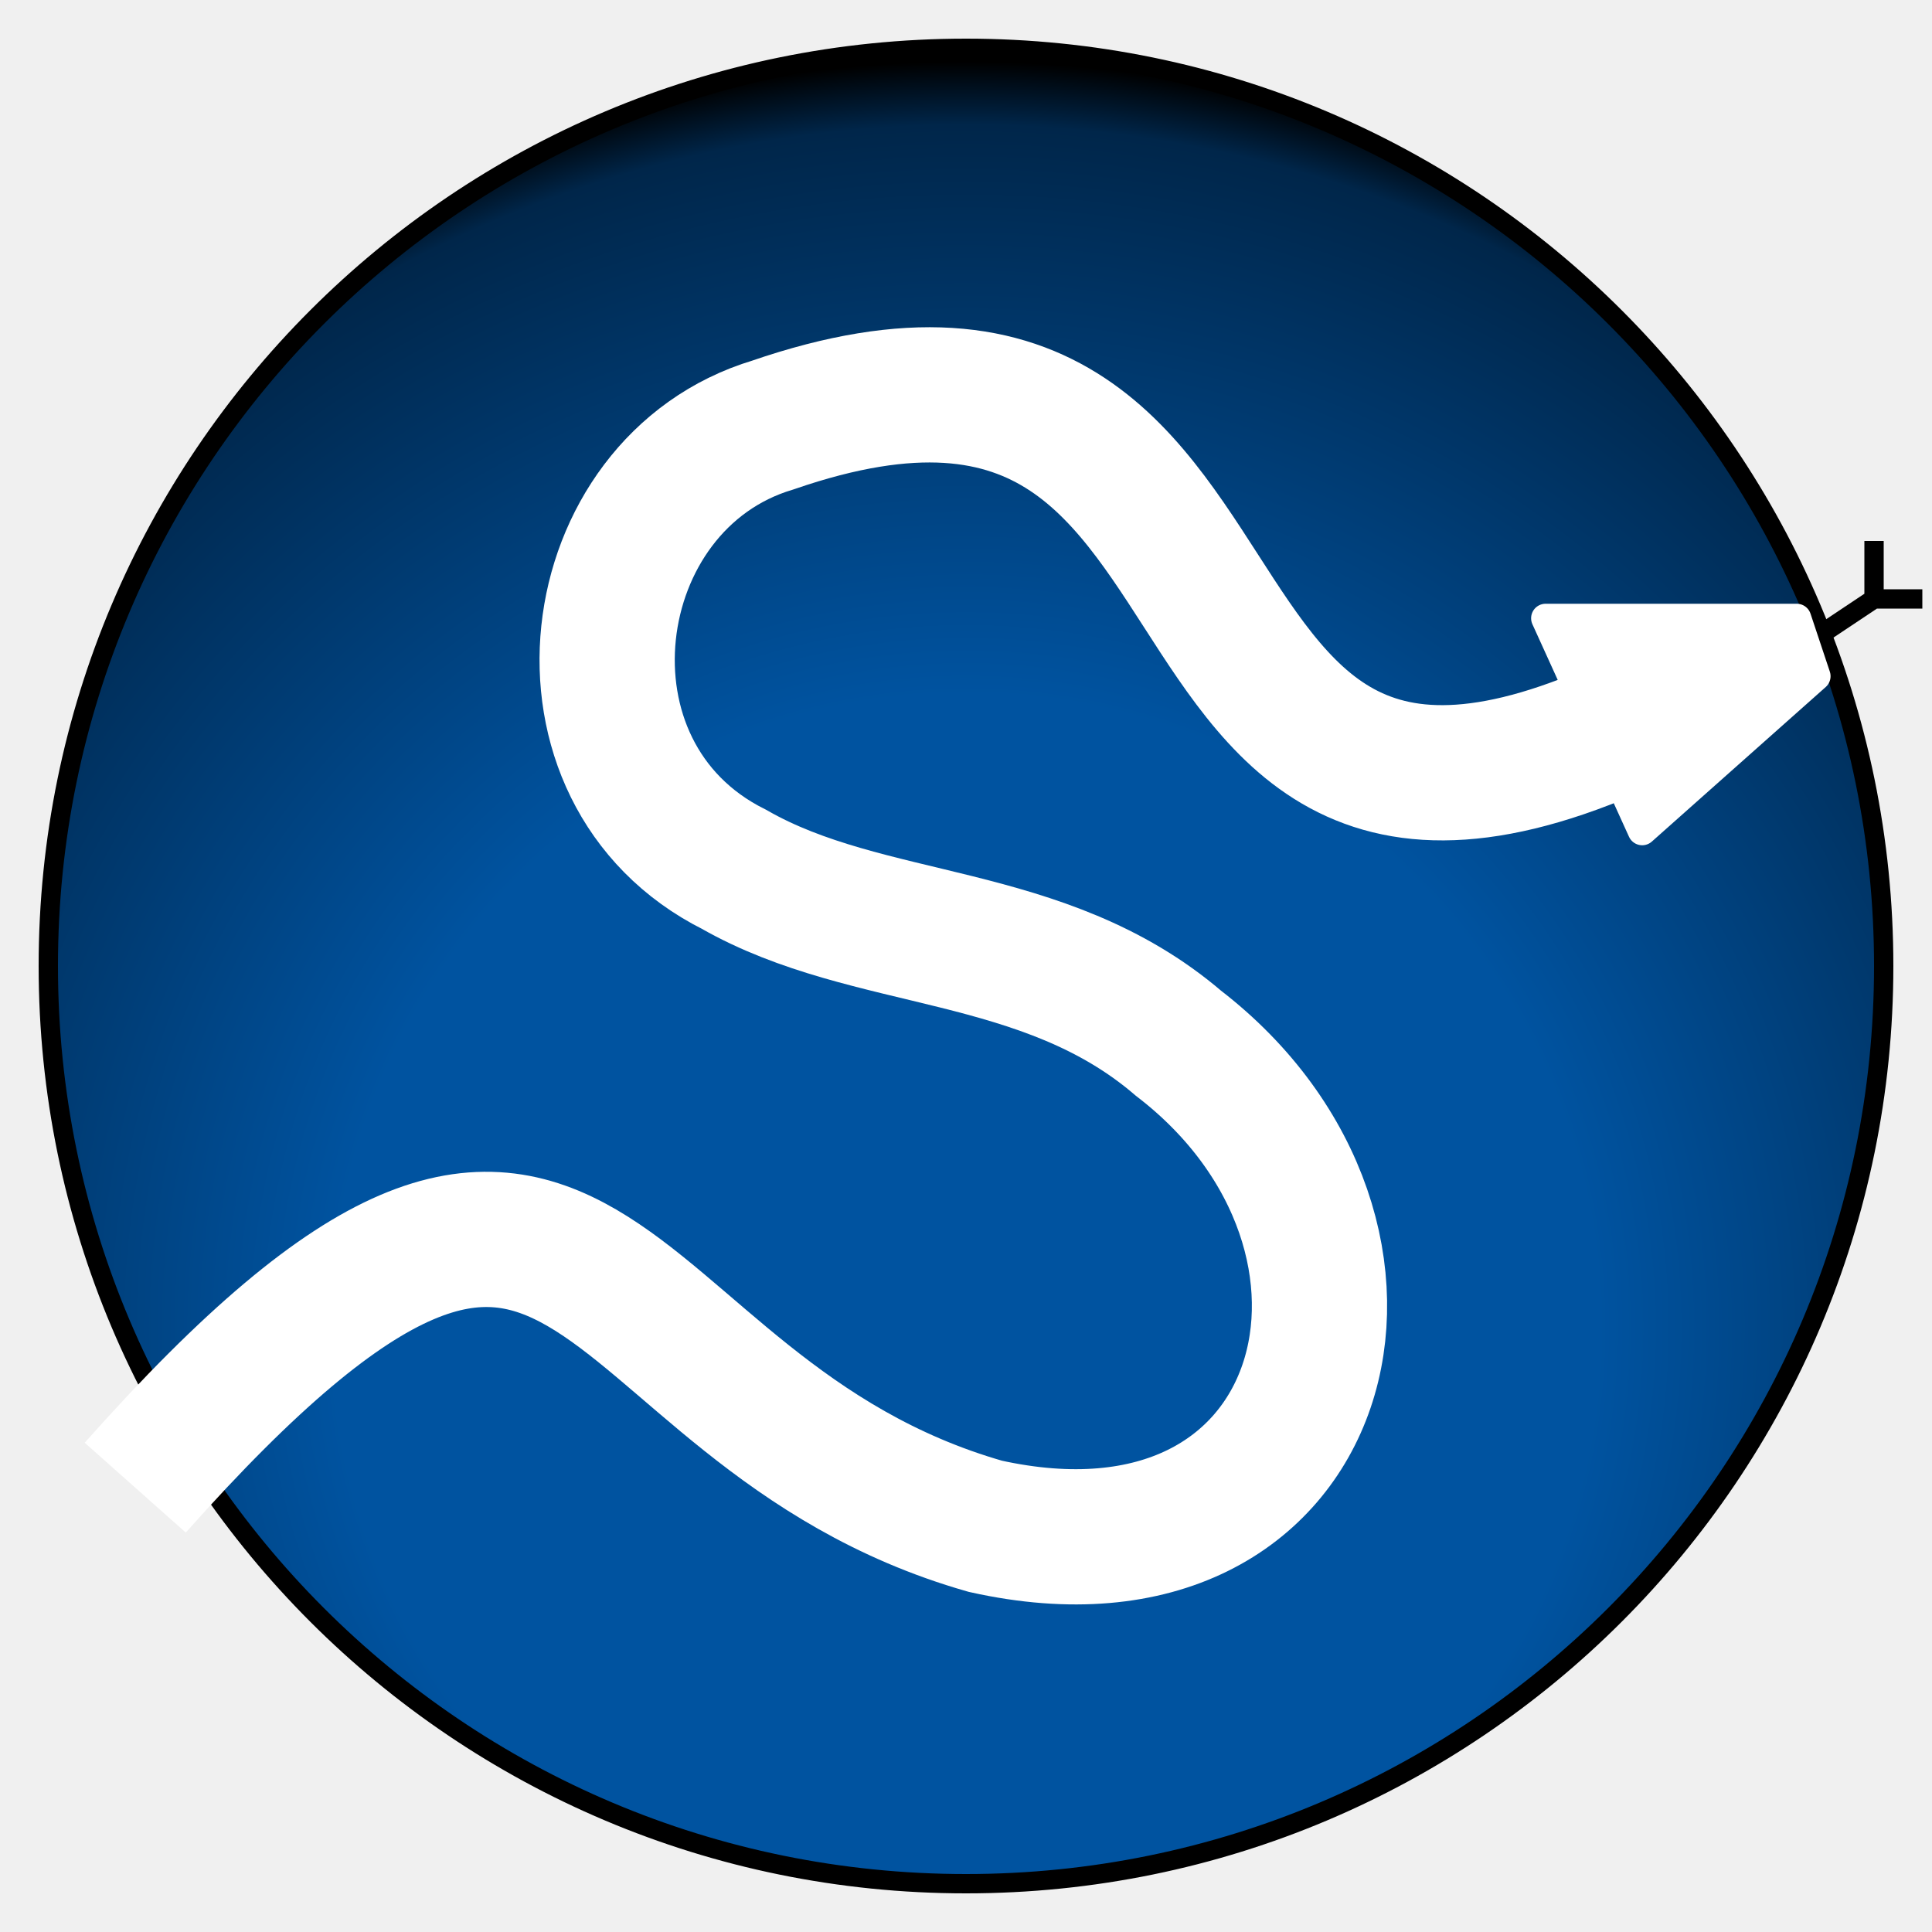
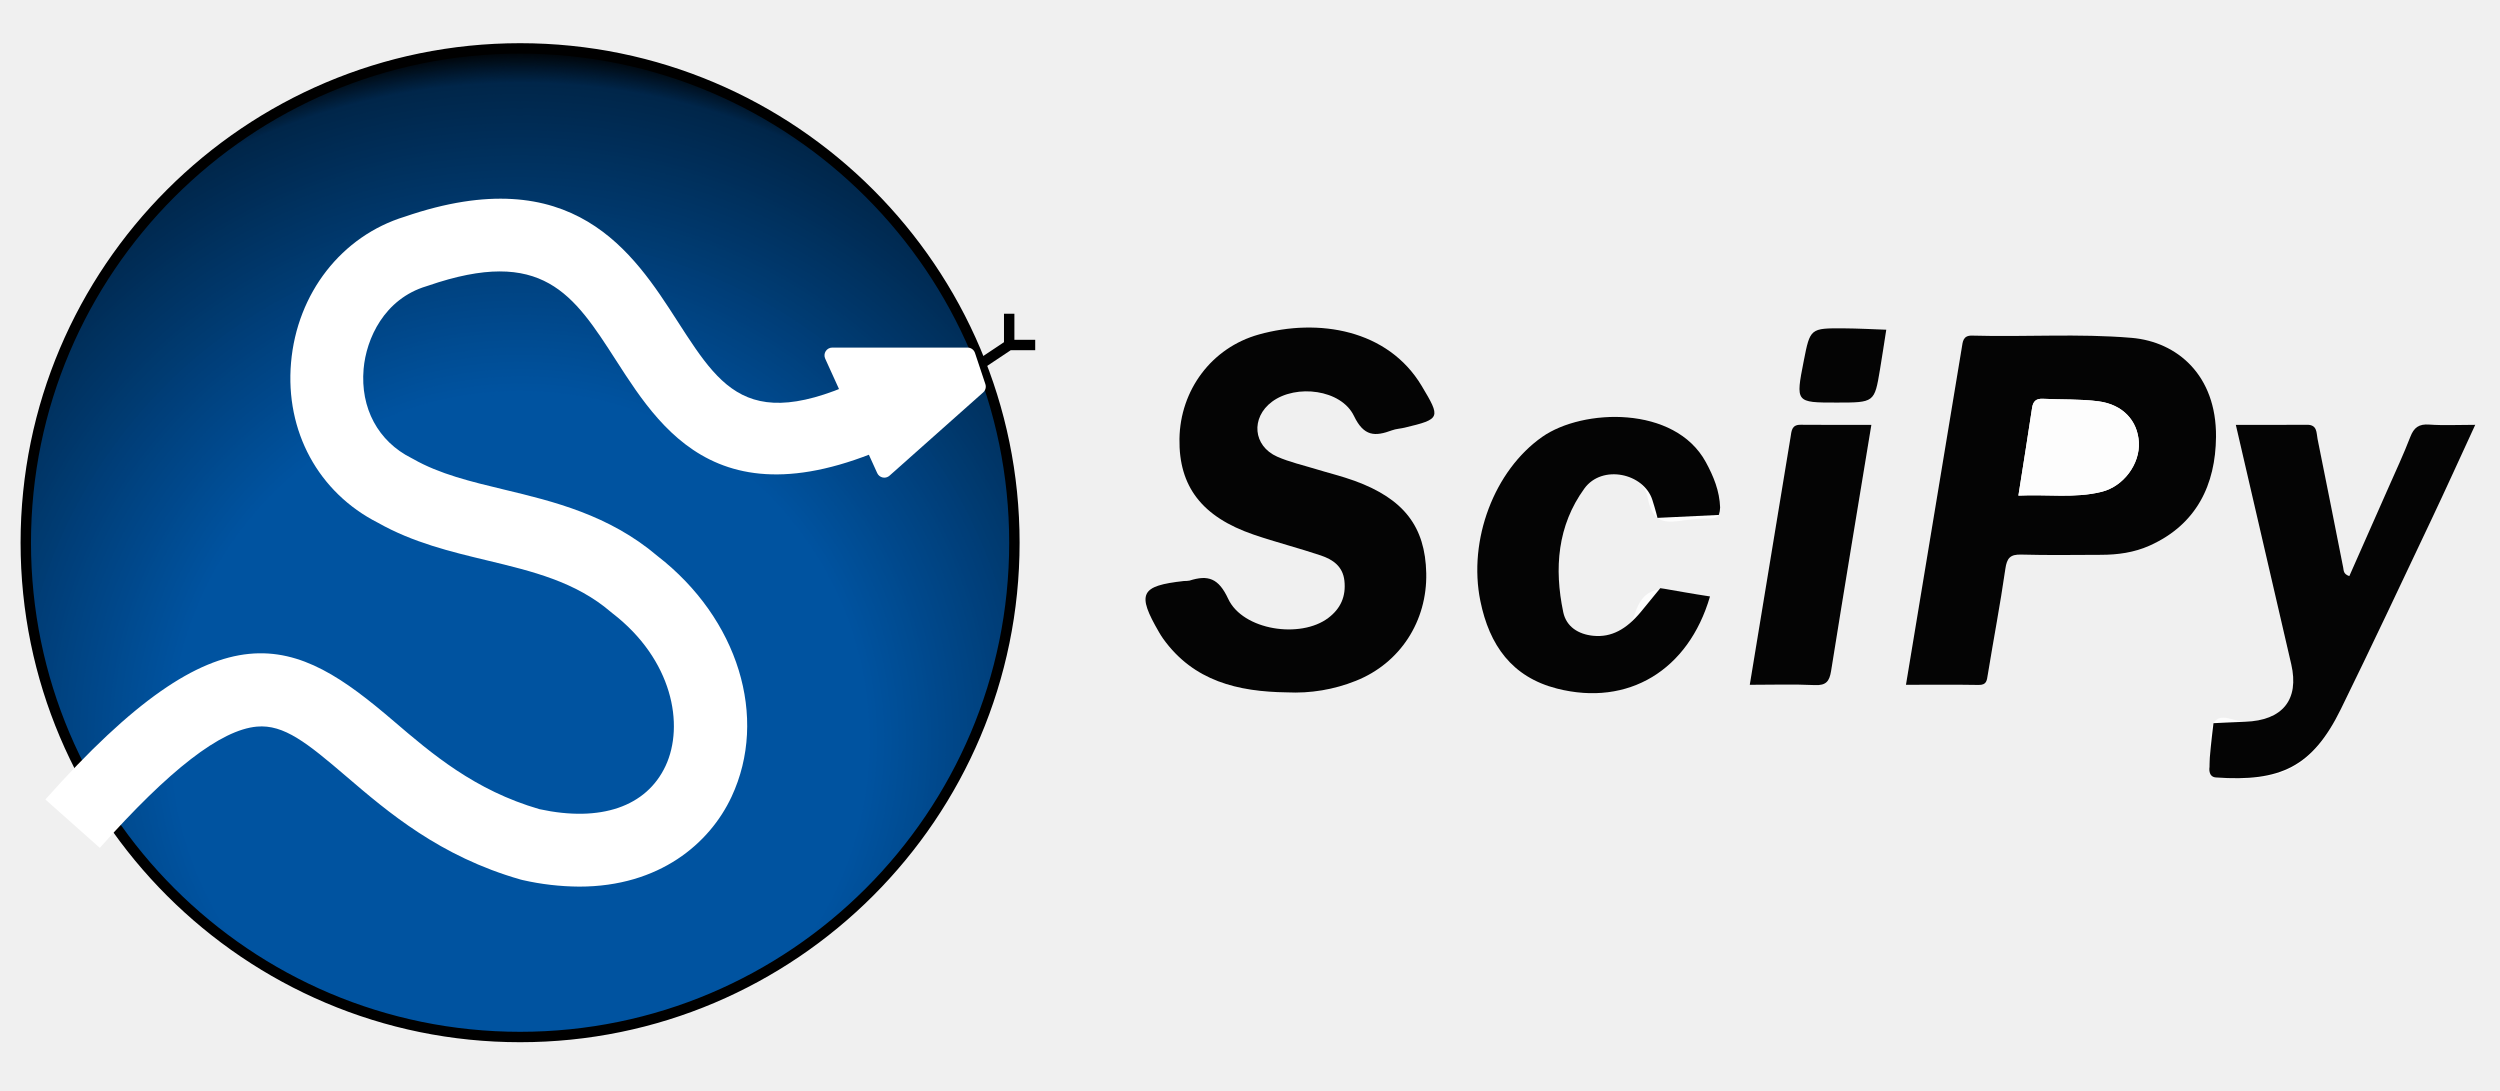
- <svg xmlns="http://www.w3.org/2000/svg" version="1.1" viewBox="0 0 100 100">
+ <svg xmlns="http://www.w3.org/2000/svg" id="Layer_1" data-name="Layer 1" viewBox="0 0 1413.74 616.42">
  <defs>
-     <radialGradient id="g" cx="50%" cy="70%" r="70%">
-       <stop offset="0" stop-color="#0053A0" />
-       <stop offset=".5" stop-color="#0053A0" />
-       <stop offset=".95" stop-color="#00264a" />
-       <stop offset="1" stop-color="black" />
-     </radialGradient>
+     <style>.cls-1{fill:none;}.cls-2{fill:#fdfdfd;}.cls-3{fill:#040404;}.cls-4{clip-path:url(#clip-path);}.cls-5{fill:#000101;}.cls-6{fill:#000102;}.cls-7{fill:#000203;}.cls-8{fill:#000204;}.cls-9{fill:#000305;}.cls-10{fill:#000306;}.cls-11{fill:#000407;}.cls-12{fill:#000408;}.cls-13{fill:#000509;}.cls-14{fill:#00050a;}.cls-15{fill:#00060b;}.cls-16{fill:#00060c;}.cls-17{fill:#00070d;}.cls-18{fill:#00070e;}.cls-19{fill:#00080f;}.cls-20{fill:#000810;}.cls-21{fill:#000911;}.cls-22{fill:#000912;}.cls-23{fill:#000a13;}.cls-24{fill:#000a14;}.cls-25{fill:#000b15;}.cls-26{fill:#000b16;}.cls-27{fill:#000c17;}.cls-28{fill:#000c18;}.cls-29{fill:#000d19;}.cls-30{fill:#000e1a;}.cls-31{fill:#000e1b;}.cls-32{fill:#000f1c;}.cls-33{fill:#000f1d;}.cls-34{fill:#00101e;}.cls-35{fill:#00101f;}.cls-36{fill:#001120;}.cls-37{fill:#001121;}.cls-38{fill:#001222;}.cls-39{fill:#001223;}.cls-40{fill:#001324;}.cls-41{fill:#001326;}.cls-42{fill:#001427;}.cls-43{fill:#001428;}.cls-44{fill:#001529;}.cls-45{fill:#00152a;}.cls-46{fill:#00162b;}.cls-47{fill:#00162c;}.cls-48{fill:#00172d;}.cls-49{fill:#00172e;}.cls-50{fill:#00182f;}.cls-51{fill:#001830;}.cls-52{fill:#001931;}.cls-53{fill:#001a32;}.cls-54{fill:#001a33;}.cls-55{fill:#001b34;}.cls-56{fill:#001b35;}.cls-57{fill:#001c36;}.cls-58{fill:#001c37;}.cls-59{fill:#001d38;}.cls-60{fill:#001d39;}.cls-61{fill:#001e3a;}.cls-62{fill:#001e3b;}.cls-63{fill:#001f3c;}.cls-64{fill:#001f3d;}.cls-65{fill:#00203e;}.cls-66{fill:#00203f;}.cls-67{fill:#002140;}.cls-68{fill:#002141;}.cls-69{fill:#002242;}.cls-70{fill:#002243;}.cls-71{fill:#002344;}.cls-72{fill:#002345;}.cls-73{fill:#002446;}.cls-74{fill:#002447;}.cls-75{fill:#002548;}.cls-76{fill:#002549;}.cls-77{fill:#00264a;}.cls-78{fill:#00274b;}.cls-79{fill:#00274c;}.cls-80{fill:#00284d;}.cls-81{fill:#00284e;}.cls-82{fill:#00294f;}.cls-83{fill:#002950;}.cls-84{fill:#002a51;}.cls-85{fill:#002a52;}.cls-86{fill:#002b53;}.cls-87{fill:#002b54;}.cls-88{fill:#002c55;}.cls-89{fill:#002c56;}.cls-90{fill:#002d57;}.cls-91{fill:#002d58;}.cls-92{fill:#002e59;}.cls-93{fill:#002e5a;}.cls-94{fill:#002f5b;}.cls-95{fill:#00305c;}.cls-96{fill:#00305d;}.cls-97{fill:#00315e;}.cls-98{fill:#00315f;}.cls-99{fill:#003260;}.cls-100{fill:#003261;}.cls-101{fill:#003362;}.cls-102{fill:#003363;}.cls-103{fill:#003464;}.cls-104{fill:#003465;}.cls-105{fill:#003566;}.cls-106{fill:#003567;}.cls-107{fill:#003668;}.cls-108{fill:#003669;}.cls-109{fill:#00376a;}.cls-110{fill:#00376b;}.cls-111{fill:#00386c;}.cls-112{fill:#00396d;}.cls-113{fill:#00396e;}.cls-114{fill:#003a6f;}.cls-115{fill:#003a70;}.cls-116{fill:#003b71;}.cls-117{fill:#003b72;}.cls-118{fill:#003c73;}.cls-119{fill:#003c74;}.cls-120{fill:#003d76;}.cls-121{fill:#003d77;}.cls-122{fill:#003e78;}.cls-123{fill:#003e79;}.cls-124{fill:#003f7a;}.cls-125{fill:#003f7b;}.cls-126{fill:#00407c;}.cls-127{fill:#00407d;}.cls-128{fill:#00417e;}.cls-129{fill:#00427f;}.cls-130{fill:#004280;}.cls-131{fill:#004381;}.cls-132{fill:#004382;}.cls-133{fill:#004483;}.cls-134{fill:#004484;}.cls-135{fill:#004585;}.cls-136{fill:#004586;}.cls-137{fill:#004687;}.cls-138{fill:#004688;}.cls-139{fill:#004789;}.cls-140{fill:#00478a;}.cls-141{fill:#00488b;}.cls-142{fill:#00488c;}.cls-143{fill:#00498d;}.cls-144{fill:#00498e;}.cls-145{fill:#004a8f;}.cls-146{fill:#004b90;}.cls-147{fill:#004b91;}.cls-148{fill:#004c92;}.cls-149{fill:#004c93;}.cls-150{fill:#004d94;}.cls-151{fill:#004d95;}.cls-152{fill:#004e96;}.cls-153{fill:#004e97;}.cls-154{fill:#004f98;}.cls-155{fill:#004f99;}.cls-156{fill:#00509a;}.cls-157{fill:#00509b;}.cls-158{fill:#00519c;}.cls-159{fill:#00519d;}.cls-160{fill:#00529e;}.cls-161{fill:#00529f;}.cls-162{fill:#0053a0;}.cls-163{fill:#fff;}</style>
+     <clipPath id="clip-path">
+       <circle class="cls-1" cx="294.108" cy="306.896" r="279.529" />
+     </clipPath>
  </defs>
-   <path d="M94,33l3-2 M97,28v3h2.5" fill="none" stroke="#000" />
-   <circle cx="50" cy="50" fill="url(#g)" r="47.5" stroke="#000" />
-   <path d="M7,77c24-27,23-4,44,2c18,4,23-15,10-25c-7-6-16-5-23-9c-10-5-8-20,2-23c29-10,16,32,49,13" fill="none" stroke="#fff" stroke-width="7" />
-   <path d="M80,32l5,11l9-8l-1-3z" fill="#fff" stroke="#fff" stroke-linejoin="round" stroke-width="1.5" />
+   <path class="cls-2" d="M727.67,391.537a92.567,92.567,0,0,0,39.08-6.537c25.006-9.959,40.38-33.716,39.791-60.918-.568-26.258-12.659-42.01-40.46-52.158-7.182-2.622-14.663-4.42-21.984-6.668-7.313-2.246-14.882-3.942-21.837-7.014-13.708-6.055-15.018-22.057-2.953-31.061,13.567-10.124,39.132-6.981,46.345,8.03,5.626,11.708,11.912,11.694,21.518,8.127,2.262-.84,4.793-.93,7.168-1.499,20.428-4.89,20.475-5.481,9.593-23.658-19.052-31.824-58.245-38.408-91.966-29.056-26.892,7.458-44.566,31.551-44.991,59.028-.417,26.934,12.72,44.156,41.935,54.17,12.51,4.288,25.372,7.547,37.912,11.755,6.792,2.28,12.549,6.094,13.436,14.365.946,8.813-2.109,15.695-9.119,20.998-15.717,11.891-48.332,6.97-56.602-10.812-5.433-11.683-11.34-13.656-21.879-10.303a16.667,16.667,0,0,1-3.133.226c-24.731,2.741-26.823,7.072-14.037,29.076.699,1.202,1.434,2.391,2.243,3.52C674.995,385.265,700.159,391.15,727.67,391.537ZM1077.808,387.25c13.928,0,27.517-.148,41.099.083,4.549.077,4.636-2.481,5.18-5.822,3.246-19.941,7.062-39.796,9.932-59.789.885-6.165,2.733-8.281,9.026-8.102,15.021.428,30.063.154,45.097.131,9.5-.014,18.748-1.29,27.53-5.236,26.546-11.928,37.23-34.48,37.476-61.452.318-34.847-21.928-53.838-47.795-56.019-30.029-2.531-60.085-.401-90.113-1.266-5.221-.15-5.294,3.447-5.855,6.825C1098.893,259.841,1088.43,323.083,1077.808,387.25ZM1399.74,240.236c-9.949,0-18.016.442-26.008-.147-5.868-.432-8.685,1.677-10.743,7.023-3.757,9.758-8.205,19.252-12.424,28.83q-11.006,24.985-22.039,49.839c-3.419-1.18-3.12-3.135-3.442-4.757-4.823-24.27-9.589-48.551-14.513-72.8-.693-3.415-.053-8.069-5.94-8.018-13.216.116-26.433.036-40.286.036,10.605,45.803,20.989,90.585,31.338,135.374,4.665,20.187-5.039,31.77-25.965,32.525-6.156.222-14.106-5.811-18.01.824-3.023,5.138-1.582,12.913-2.079,19.519-.131,1.741.045,3.511-.16,5.24-.512,4.307.852,5.845,5.618,6.18,36.331,2.557,52.571-6.118,68.642-38.868,17.503-35.669,34.382-71.646,51.395-107.553C1383.289,276.254,1391.136,258.875,1399.74,240.236Zm-432.734,97.051c-5.267-.846-10.127-1.407-14.885-2.435-12.367-2.671-22.711-3.891-27.717,12.578-2.811,9.248-13.052,13.168-23.496,12.096-8.389-.861-15.172-5.122-16.9-13.376-5.179-24.729-3.281-48.927,11.965-69.909,10.018-13.788,32.774-10.594,35.839,5.452,2.923,15.301,11.068,13.9,21.521,12.431a91.094,91.094,0,0,1,13.561-.938c4.543.047,5.991-1.681,5.832-6.214-.328-9.375-3.682-17.572-8.089-25.661-17.506-32.139-69.483-30.396-92.509-14.273-27.075,18.958-42.039,58.224-34.995,92.816,5.076,24.931,17.786,43.047,43.427,49.559C920.668,399.601,954.79,379.199,967.006,337.287Zm91.246-97.043c-13.568,0-26.786.092-40.002-.046-5.152-.054-5.133,3.562-5.7,7.01-7.627,46.374-15.27,92.745-23.062,140.049,12.463,0,24.66-.396,36.814.161,6.424.294,8.254-2.211,9.19-8.066C1042.857,333.28,1050.52,287.256,1058.252,240.244Zm-19.681-12.584c21.415,0,21.438.004,24.551-18.679,1.25-7.501,2.376-15.022,3.558-22.534-7.991-.27-15.981-.725-23.974-.773-19.069-.114-19.07-.037-22.712,18.508C1015.384,227.659,1015.384,227.659,1038.571,227.659Z" />
+   <path class="cls-3" d="M727.67,391.537c-27.511-.387-52.675-6.272-69.94-30.388-.809-1.13-1.544-2.318-2.243-3.52-12.786-22.003-10.694-26.335,14.037-29.076a16.667,16.667,0,0,0,3.133-.226c10.539-3.353,16.446-1.379,21.879,10.303,8.269,17.782,40.885,22.703,56.602,10.812,7.01-5.303,10.065-12.186,9.119-20.998-.887-8.271-6.644-12.086-13.436-14.365-12.54-4.209-25.401-7.467-37.912-11.755-29.215-10.014-42.352-27.236-41.935-54.17.425-27.477,18.099-51.57,44.991-59.028,33.721-9.352,72.914-2.768,91.966,29.056,10.882,18.177,10.836,18.768-9.593,23.658-2.375.569-4.906.659-7.168,1.499-9.606,3.567-15.892,3.581-21.518-8.127-7.213-15.01-32.778-18.154-46.345-8.03-12.065,9.004-10.755,25.006,2.953,31.061,6.955,3.072,14.523,4.769,21.837,7.014,7.321,2.248,14.802,4.046,21.984,6.668,27.801,10.148,39.892,25.9,40.46,52.158.589,27.202-14.785,50.96-39.791,60.918A92.567,92.567,0,0,1,727.67,391.537Z" />
+   <path class="cls-3" d="M1077.808,387.25c10.622-64.167,21.085-127.409,31.576-190.646.56-3.378.633-6.975,5.855-6.825,30.028.865,60.085-1.265,90.113,1.266,25.868,2.18,48.113,21.172,47.795,56.019-.246,26.972-10.93,49.524-37.476,61.452-8.782,3.946-18.03,5.221-27.53,5.236-15.034.023-30.075.297-45.097-.131-6.293-.179-8.141,1.937-9.026,8.102-2.87,19.992-6.686,39.847-9.932,59.789-.544,3.341-.631,5.899-5.18,5.822C1105.325,387.102,1091.736,387.25,1077.808,387.25Zm63.592-106.993c16.551-.785,31.996,1.631,47.128-2.157,12.431-3.112,21.667-15.801,20.992-27.996-.673-12.138-9-21.335-22.798-23.156-10.333-1.364-20.899-.905-31.353-1.43-3.89-.195-5.663,1.302-6.241,5.186C1146.716,246.898,1144.1,263.063,1141.399,280.257Z" />
+   <path class="cls-3" d="M1399.74,240.236c-8.604,18.639-16.451,36.019-24.615,53.248-17.014,35.908-33.893,71.884-51.395,107.553-16.071,32.75-34.248,41.178-70.579,38.621-4.766-.335-3.68-5.934-3.68-5.934s.029-3.499.16-5.24c.498-6.606,2.079-19.519,2.079-19.519s11.853-.602,18.01-.824c20.927-.755,30.63-12.338,25.965-32.525-10.349-44.79-20.733-89.571-31.338-135.374,13.854,0,27.071.08,40.286-.036,5.887-.052,5.247,4.603,5.94,8.018,4.924,24.249,9.69,48.53,14.513,72.8.323,1.623.023,3.577,3.442,4.757q10.979-24.818,22.039-49.839c4.219-9.578,8.667-19.072,12.424-28.83,2.058-5.346,4.875-7.455,10.743-7.023C1381.724,240.677,1389.791,240.236,1399.74,240.236Z" />
+   <path class="cls-3" d="M967.006,337.287c-12.216,41.912-46.338,62.314-86.448,52.127-25.64-6.512-38.35-24.628-43.427-49.559-7.043-34.591,7.921-73.857,34.995-92.816,23.027-16.124,75.003-17.867,92.509,14.273,4.406,8.089,7.761,16.286,8.089,25.661a14.293,14.293,0,0,1-.719,4.218L937.299,292.856s-1.066-4.44-2.88-10.12c-4.842-15.158-28.429-20.282-38.447-6.494-15.245,20.982-17.143,45.179-11.965,69.908,1.728,8.253,8.511,12.515,16.9,13.376,10.444,1.071,18.879-3.79,26.932-13.422,3.925-4.773,11.04-13.493,11.04-13.493s2.53.291,13.241,2.24C956.91,335.723,961.739,336.44,967.006,337.287Z" />
+   <path class="cls-3" d="M1058.252,240.244c-7.732,47.013-15.395,93.037-22.76,139.108-.936,5.855-2.767,8.36-9.19,8.066-12.154-.556-24.351-.161-36.814-.161,7.792-47.304,15.435-93.676,23.062-140.049.567-3.448.548-7.064,5.7-7.01C1031.466,240.335,1044.684,240.244,1058.252,240.244Z" />
+   <path class="cls-3" d="M1038.571,227.659c-23.187,0-23.187,0-18.576-23.478,3.642-18.545,3.642-18.623,22.712-18.508,7.992.048,15.982.503,23.974.773-1.182,7.512-2.308,15.033-3.558,22.534C1060.008,227.663,1059.986,227.659,1038.571,227.659Z" />
+   <path class="cls-2" d="M1141.399,280.257c2.701-17.194,5.316-33.358,7.728-49.553.578-3.884,2.351-5.381,6.241-5.186,10.454.525,21.02.066,31.353,1.43,13.798,1.821,22.126,11.018,22.798,23.156.676,12.195-8.561,24.883-20.992,27.996C1173.396,281.888,1157.95,279.472,1141.399,280.257Z" />
+   <polygon points="554.672 209.302 551.408 204.406 567.752 193.51 567.752 177.43 573.637 177.43 573.637 192.142 585.407 192.142 585.407 198.027 571.585 198.027 554.672 209.302" />
+   <g class="cls-4">
+     <rect x="14.58" y="27.367" width="559.057" height="559.057" />
+     <path d="M579.522,418.708v-218.802h39.092a391.529,391.529,0,0,0-649.011,0H8.695v392.404H579.522Z" />
+     <path class="cls-5" d="M579.522,418.708V200.053H618.394a391.265,391.265,0,0,0-648.572,0H8.695V592.31H579.522Z" />
+     <path class="cls-6" d="M579.522,418.708V200.201h38.653a391,391,0,0,0-648.134,0H8.695V592.31H579.522Z" />
+     <path class="cls-7" d="M579.522,418.708V200.349H617.956a390.735,390.735,0,0,0-647.695,0H8.695V592.31H579.522Z" />
+     <path class="cls-8" d="M579.522,418.708V200.497h38.215a390.471,390.471,0,0,0-647.257,0H8.695V592.31H579.522Z" />
+     <path class="cls-9" d="M579.522,418.708V200.645h37.996a390.206,390.206,0,0,0-646.818,0H8.695V592.31H579.522Z" />
+     <path class="cls-10" d="M579.522,418.708V200.793H617.298a389.942,389.942,0,0,0-646.38,0H8.695v391.517H579.522Z" />
+     <path class="cls-11" d="M579.522,418.708V200.94h37.557a389.677,389.677,0,0,0-645.941,0H8.695V592.31H579.522Z" />
+     <path class="cls-12" d="M579.522,418.708V201.088h37.338a389.413,389.413,0,0,0-645.503,0H8.695V592.31H579.522Z" />
+     <path class="cls-13" d="M579.522,418.708V201.236h37.119a389.148,389.148,0,0,0-645.064,0H8.695V592.31H579.522Z" />
+     <path class="cls-14" d="M579.522,418.708V201.384h36.899a388.884,388.884,0,0,0-644.626,0H8.695v390.926H579.522Z" />
+     <path class="cls-15" d="M579.522,418.708V201.532h36.68a388.619,388.619,0,0,0-644.187,0h36.68V592.31H579.522Z" />
+     <path class="cls-16" d="M579.522,418.708V201.68h36.461a388.355,388.355,0,0,0-643.748,0H8.695V592.31H579.522Z" />
+     <path class="cls-17" d="M579.522,418.708V201.828h36.242a388.09,388.09,0,0,0-643.31,0H8.695V592.31H579.522Z" />
+     <path class="cls-18" d="M579.522,418.708V201.975h36.022a387.825,387.825,0,0,0-642.871,0H8.695V592.31H579.522Z" />
+     <path class="cls-19" d="M579.522,418.708V202.123h35.803a387.561,387.561,0,0,0-642.433,0h35.803v390.186H579.522Z" />
+     <path class="cls-20" d="M579.522,418.708V202.271h35.584a387.296,387.296,0,0,0-641.994,0H8.695V592.31H579.522Z" />
+     <path class="cls-21" d="M579.522,418.708V202.419h35.364a387.032,387.032,0,0,0-641.556,0H8.695V592.31H579.522Z" />
+     <path class="cls-22" d="M579.522,418.708V202.567h35.145a386.767,386.767,0,0,0-641.117,0H8.695V592.31H579.522Z" />
+     <path class="cls-23" d="M579.522,418.708v-215.993h34.926a386.503,386.503,0,0,0-640.679,0h34.926V592.31H579.522Z" />
+     <path class="cls-24" d="M579.522,418.708V202.862h34.707a386.238,386.238,0,0,0-640.24,0H8.695V592.31H579.522Z" />
+     <path class="cls-25" d="M579.522,418.708V203.01h34.487a385.974,385.974,0,0,0-639.802,0H8.695V592.31H579.522Z" />
+     <path class="cls-26" d="M579.522,418.708V203.158H613.79a385.709,385.709,0,0,0-639.363,0H8.695V592.31H579.522Z" />
+     <path class="cls-27" d="M579.522,418.708V203.306h34.049a385.445,385.445,0,0,0-638.925,0H8.695V592.31H579.522Z" />
+     <path class="cls-28" d="M579.522,418.708V203.454h33.83a385.18,385.18,0,0,0-638.486,0H8.695V592.31H579.522Z" />
+     <path class="cls-29" d="M579.522,418.708v-215.106h33.61a384.915,384.915,0,0,0-638.048,0H8.695v388.708H579.522Z" />
+     <path class="cls-30" d="M579.522,418.708V203.749H612.913a384.651,384.651,0,0,0-637.609,0H8.695V592.31H579.522Z" />
+     <path class="cls-31" d="M579.522,418.708V203.897h33.172a384.386,384.386,0,0,0-637.171,0H8.695V592.31H579.522Z" />
+     <path class="cls-32" d="M579.522,418.708V204.045h32.953a384.122,384.122,0,0,0-636.732,0H8.695V592.31H579.522Z" />
+     <path class="cls-33" d="M579.522,418.708V204.193h32.733a383.857,383.857,0,0,0-636.294,0H8.695V592.31H579.522Z" />
+     <path class="cls-34" d="M579.522,418.708V204.341H612.036a383.593,383.593,0,0,0-635.855,0H8.695V592.31H579.522Z" />
+     <path class="cls-35" d="M579.522,418.708v-214.219h32.295a383.328,383.328,0,0,0-635.417,0H8.695v387.821H579.522Z" />
+     <path class="cls-36" d="M579.522,418.708V204.636h32.076a383.064,383.064,0,0,0-634.978,0H8.695V592.31H579.522Z" />
+     <path class="cls-37" d="M579.522,418.708V204.784h31.856a382.799,382.799,0,0,0-634.54,0H8.695v387.525H579.522Z" />
+     <path class="cls-38" d="M579.522,418.708V204.932h31.637a382.535,382.535,0,0,0-634.101,0h31.637V592.31H579.522Z" />
+     <path class="cls-39" d="M579.522,418.708V205.08h31.418a382.27,382.27,0,0,0-633.663,0H8.695V592.31H579.522Z" />
+     <path class="cls-40" d="M579.522,418.708V205.228h31.199a382.005,382.005,0,0,0-633.224,0H8.695V592.31H579.522Z" />
+     <path class="cls-41" d="M579.522,418.708V205.376h30.979a381.741,381.741,0,0,0-632.785,0H8.695V592.31H579.522Z" />
+     <path class="cls-42" d="M579.522,418.708V205.524h30.76a381.476,381.476,0,0,0-632.347,0h30.76v386.786H579.522Z" />
+     <path class="cls-43" d="M579.522,418.708V205.671H610.063a381.212,381.212,0,0,0-631.908,0H8.695V592.31H579.522Z" />
+     <path class="cls-44" d="M579.522,418.708V205.819h30.321a380.947,380.947,0,0,0-631.47,0H8.695V592.31H579.522Z" />
+     <path class="cls-45" d="M579.522,418.708V205.967h30.102a380.683,380.683,0,0,0-631.031,0H8.695V592.31H579.522Z" />
+     <path class="cls-46" d="M579.522,418.708V206.115h29.883a380.418,380.418,0,0,0-630.593,0h29.883V592.31H579.522Z" />
+     <path class="cls-47" d="M579.522,418.708V206.263h29.664a380.154,380.154,0,0,0-630.154,0H8.695V592.31H579.522Z" />
+     <path class="cls-48" d="M579.522,418.708V206.411H608.966a379.889,379.889,0,0,0-629.716,0H8.695V592.31H579.522Z" />
+     <path class="cls-49" d="M579.522,418.708V206.558H608.747a379.625,379.625,0,0,0-629.277,0H8.695V592.31H579.522Z" />
+     <path class="cls-50" d="M579.522,418.708V206.706h29.006a379.36,379.36,0,0,0-628.839,0H8.695V592.31H579.522Z" />
+     <path class="cls-51" d="M579.522,418.708V206.854h28.787a379.095,379.095,0,0,0-628.4,0H8.695V592.31H579.522Z" />
+     <path class="cls-52" d="M579.522,418.708V207.002h28.567a378.831,378.831,0,0,0-627.962,0H8.695V592.31H579.522Z" />
+     <path class="cls-53" d="M579.522,418.708V207.15H607.87a378.566,378.566,0,0,0-627.523,0H8.695V592.31H579.522Z" />
+     <path class="cls-54" d="M579.522,418.708v-211.41h28.129a378.302,378.302,0,0,0-627.085,0H8.695v385.012H579.522Z" />
+     <path class="cls-55" d="M579.522,418.708V207.445h27.91a378.037,378.037,0,0,0-626.646,0H8.695V592.31H579.522Z" />
+     <path class="cls-56" d="M579.522,418.708V207.593h27.69a377.773,377.773,0,0,0-626.208,0H8.695V592.31H579.522Z" />
+     <path class="cls-57" d="M579.522,418.708V207.741H606.993a377.508,377.508,0,0,0-625.769,0H8.695V592.31H579.522Z" />
+     <path class="cls-58" d="M579.522,418.708V207.889H606.774a377.244,377.244,0,0,0-625.331,0H8.695V592.31H579.522Z" />
+     <path class="cls-59" d="M579.522,418.708V208.037h27.033a376.979,376.979,0,0,0-624.892,0H8.695V592.31H579.522Z" />
+     <path class="cls-60" d="M579.522,418.708v-210.523h26.813a376.714,376.714,0,0,0-624.454,0H8.695v384.125H579.522Z" />
+     <path class="cls-61" d="M579.522,418.708V208.332h26.594a376.45,376.45,0,0,0-624.015,0H8.695V592.31H579.522Z" />
+     <path class="cls-62" d="M579.522,418.708V208.48h26.375a376.185,376.185,0,0,0-623.577,0H8.695V592.31H579.522Z" />
+     <path class="cls-63" d="M579.522,418.708V208.628H605.677a375.921,375.921,0,0,0-623.138,0H8.695V592.31H579.522Z" />
+     <path class="cls-64" d="M579.522,418.708V208.776h25.936a375.656,375.656,0,0,0-622.699,0H8.695V592.31H579.522Z" />
+     <path class="cls-65" d="M579.522,418.708V208.924h25.717a375.392,375.392,0,0,0-622.261,0h25.717v383.386H579.522Z" />
+     <path class="cls-66" d="M579.522,418.708V209.072h25.498a375.127,375.127,0,0,0-621.822,0H8.695v383.238H579.522Z" />
+     <path class="cls-67" d="M579.522,418.708V209.22h25.278a374.863,374.863,0,0,0-621.384,0H8.695V592.31H579.522Z" />
+     <path class="cls-68" d="M579.522,418.708V209.367h25.059a374.598,374.598,0,0,0-620.945,0H8.695V592.31H579.522Z" />
+     <path class="cls-69" d="M579.522,418.708V209.515h24.84a374.334,374.334,0,0,0-620.507,0h24.84V592.31H579.522Z" />
+     <path class="cls-70" d="M579.522,418.708V209.663h24.621a374.069,374.069,0,0,0-620.068,0H8.695v382.647H579.522Z" />
+     <path class="cls-71" d="M579.522,418.708V209.811h24.401a373.804,373.804,0,0,0-619.63,0H8.695V592.31H579.522Z" />
+     <path class="cls-72" d="M579.522,418.708V209.959h24.182a373.54,373.54,0,0,0-619.191,0H8.695V592.31H579.522Z" />
+     <path class="cls-73" d="M579.522,418.708V210.107h23.963a373.275,373.275,0,0,0-618.753,0H8.695V592.31H579.522Z" />
+     <path class="cls-74" d="M579.522,418.708V210.254h23.744a373.011,373.011,0,0,0-618.314,0H8.695V592.31H579.522Z" />
+     <path class="cls-75" d="M579.522,418.708V210.402h23.524a372.746,372.746,0,0,0-617.876,0H8.695V592.31H579.522Z" />
+     <path class="cls-76" d="M579.522,418.708V210.55H602.827a372.482,372.482,0,0,0-617.437,0H8.695V592.31H579.522Z" />
+     <path class="cls-77" d="M579.522,418.708V210.698h23.086a372.217,372.217,0,0,0-616.999,0H8.695V592.31H579.522Z" />
+     <path class="cls-77" d="M579.522,418.708V210.846h22.867a371.953,371.953,0,0,0-616.56,0H8.695V592.31H579.522Z" />
+     <path class="cls-78" d="M579.522,418.708v-206.717H600.691a369.904,369.904,0,0,0-613.164,0H8.695v380.319H579.522Z" />
+     <path class="cls-79" d="M579.522,418.708V213.136H598.992a367.855,367.855,0,0,0-609.768,0H8.695v379.174H579.522Z" />
+     <path class="cls-80" d="M579.522,418.708V214.28h17.773a365.807,365.807,0,0,0-606.372,0H8.695V592.31H579.522Z" />
+     <path class="cls-81" d="M579.522,418.708V215.425h16.075a363.758,363.758,0,0,0-602.976,0H8.695V592.31H579.522Z" />
+     <path class="cls-82" d="M579.522,418.708V216.57h14.377a361.709,361.709,0,0,0-599.58,0H8.695V592.31H579.522Z" />
+     <path class="cls-83" d="M579.522,418.708V217.715h12.679a359.661,359.661,0,0,0-596.184,0H8.695V592.31H579.522Z" />
+     <path class="cls-84" d="M579.522,418.708V218.86h10.981a357.612,357.612,0,0,0-592.788,0H8.695V592.31H579.522Z" />
+     <path class="cls-85" d="M579.522,418.708V220.005h9.283a355.563,355.563,0,0,0-589.392,0H8.695V592.31H579.522Z" />
+     <path class="cls-86" d="M579.522,418.708V281.17h40.163a353.547,353.547,0,0,0-651.152,0H8.695V592.31H579.522Z" />
+     <path class="cls-87" d="M579.522,418.708V281.967h38.276a351.498,351.498,0,0,0-647.379,0H8.695V592.31H579.522Z" />
+     <path class="cls-88" d="M579.522,418.708V282.764H615.911a349.449,349.449,0,0,0-643.605,0H8.695V592.31H579.522Z" />
+     <path class="cls-89" d="M579.522,418.708V283.561h34.502a347.4,347.4,0,0,0-639.832,0H8.695V592.31H579.522Z" />
+     <path class="cls-90" d="M579.522,418.708V284.359h32.616a345.352,345.352,0,0,0-636.058,0H8.695V592.31H579.522Z" />
+     <path class="cls-91" d="M579.522,418.708v-133.552h30.729a343.303,343.303,0,0,0-632.285,0H8.695v267.104H-22.034A342.336,342.336,0,0,0,9.6,610.541V592.31H578.617V610.541a342.337,342.337,0,0,0,31.634-58.281H579.522Z" />
+     <path class="cls-92" d="M579.522,418.708v-132.755h28.842a341.254,341.254,0,0,0-628.511,0h28.842V551.463h-28.842a340.293,340.293,0,0,0,31.445,57.934V592.31h565.62v17.086a340.293,340.293,0,0,0,31.445-57.934h-28.842Z" />
+     <path class="cls-93" d="M579.522,418.708V286.75h26.955a339.205,339.205,0,0,0-624.737,0H8.695V550.665H-18.26a338.25,338.25,0,0,0,31.256,57.586V592.31H575.221v15.942a338.25,338.25,0,0,0,31.256-57.586H579.522Z" />
+     <path class="cls-94" d="M579.522,418.708V287.547h25.068a337.156,337.156,0,0,0-620.964,0H8.695V549.868H-16.373a336.206,336.206,0,0,0,31.068,57.238V592.31H573.523v14.797a336.207,336.207,0,0,0,31.068-57.238H579.522Z" />
+     <path class="cls-95" d="M579.522,418.708V288.344h23.182a335.107,335.107,0,0,0-617.19,0H8.695V549.071H-14.487a334.164,334.164,0,0,0,30.879,56.89V592.31H571.825v13.652a334.164,334.164,0,0,0,30.879-56.89H579.522Z" />
+     <path class="cls-96" d="M579.522,418.708V289.141H600.817a333.058,333.058,0,0,0-613.417,0H8.695V548.274H-12.6A332.122,332.122,0,0,0,18.09,604.817V592.31H570.127V604.817a332.12,332.12,0,0,0,30.69-56.542H579.522Z" />
+     <path class="cls-97" d="M579.522,418.708V289.938h19.408a331.009,331.009,0,0,0-609.643,0H8.695V547.477h-19.408A330.078,330.078,0,0,0,19.788,603.672v-11.362H568.429v11.362a330.077,330.077,0,0,0,30.501-56.194H579.522Z" />
+     <path class="cls-98" d="M579.522,418.708V290.735h17.521a328.96,328.96,0,0,0-605.869,0H8.695V546.68H-8.826a328.035,328.035,0,0,0,30.312,55.847V592.31H566.731v10.217a328.033,328.033,0,0,0,30.312-55.847H579.522Z" />
+     <path class="cls-99" d="M579.522,418.708V291.532h15.634a326.912,326.912,0,0,0-602.096,0H8.695V545.883H-6.94a325.992,325.992,0,0,0,30.124,55.499v-9.072h541.848v9.072a325.992,325.992,0,0,0,30.124-55.499H579.522Z" />
+     <path class="cls-100" d="M618.784,418.708c0-179.313-145.362-324.676-324.676-324.676S-30.567,239.394-30.567,418.708H8.695V545.086H-5.053a323.948,323.948,0,0,0,29.935,55.151v-7.927H563.335v7.927a323.949,323.949,0,0,0,29.935-55.151H579.522V418.708Z" />
+     <path class="cls-101" d="M616.736,418.708c0-178.183-144.446-322.628-322.628-322.628S-28.52,240.525-28.52,418.708H8.695V544.289H-3.166a321.905,321.905,0,0,0,29.746,54.803v-6.782H561.637V599.092a321.906,321.906,0,0,0,29.746-54.803H579.522V418.708Z" />
+     <path class="cls-102" d="M614.689,418.708c0-177.052-143.529-320.58-320.58-320.58S-26.472,241.656-26.472,418.708H8.695V543.492H-1.279a319.862,319.862,0,0,0,29.557,54.455v-5.638H559.939v5.638A319.862,319.862,0,0,0,589.496,543.492h-9.974V418.708Z" />
+     <path class="cls-103" d="M612.641,418.708c0-175.921-142.612-318.533-318.533-318.533S-24.424,242.787-24.424,418.708H8.695V542.695H.608a317.818,317.818,0,0,0,29.369,54.107v-4.493H558.241v4.493a317.82,317.82,0,0,0,29.369-54.107h-8.087V418.708Z" />
+     <path class="cls-104" d="M610.593,418.708c0-174.79-141.695-316.485-316.485-316.485S-22.377,243.918-22.377,418.708H8.695V541.898H2.494a315.776,315.776,0,0,0,29.18,53.76v-3.348H556.543v3.348a315.776,315.776,0,0,0,29.18-53.76h-6.201V418.708Z" />
+     <path class="cls-105" d="M608.546,418.708c0-173.659-140.778-314.437-314.437-314.437S-20.329,245.049-20.329,418.708H8.695V541.101H4.381a313.732,313.732,0,0,0,28.991,53.412v-2.203H554.845v2.203a313.733,313.733,0,0,0,28.991-53.412h-4.314V418.708Z" />
+     <path class="cls-106" d="M606.498,418.708c0-172.528-139.862-312.39-312.39-312.39S-18.281,246.18-18.281,418.708H8.695v121.596H6.268A311.689,311.689,0,0,0,35.07,593.368v-1.058H553.147v1.058a311.689,311.689,0,0,0,28.802-53.064h-2.427V418.708Z" />
+     <path class="cls-107" d="M604.45,418.708c0-171.397-138.945-310.342-310.342-310.342S-16.233,247.311-16.233,418.708H8.695v120.799H8.155a309.647,309.647,0,0,0,28.613,52.716q8.366,12.383,17.865,23.891v-23.804H533.583v23.804q9.487-11.495,17.865-23.891a309.646,309.646,0,0,0,28.613-52.716h-.54v-120.799Z" />
+     <path class="cls-108" d="M602.402,418.708c0-170.266-138.028-308.294-308.294-308.294s-308.294,138.028-308.294,308.294A306.854,306.854,0,0,0,38.466,591.078q8.31,12.301,17.748,23.734V592.31H532.003v22.502q9.424-11.42,17.748-23.734a306.854,306.854,0,0,0,52.652-172.37Z" />
+     <path class="cls-109" d="M600.355,418.708c0-169.135-137.111-306.246-306.246-306.246S-12.138,249.572-12.138,418.708A304.816,304.816,0,0,0,40.164,589.933q8.255,12.219,17.63,23.576V592.31H530.423v21.199q9.362-11.344,17.63-23.576a304.816,304.816,0,0,0,52.302-171.225Z" />
+     <path class="cls-110" d="M598.307,418.708c0-168.004-136.194-304.199-304.199-304.199S-10.09,250.703-10.09,418.708A302.778,302.778,0,0,0,41.862,588.788q8.2,12.138,17.512,23.418v-19.897h469.469v19.897q9.299-11.268,17.512-23.418a302.778,302.778,0,0,0,51.952-170.08Z" />
+     <path class="cls-111" d="M596.259,418.708c0-166.873-135.278-302.151-302.151-302.151s-302.151,135.278-302.151,302.151a301.205,301.205,0,0,0,88.498,213.653v-40.051h427.306v40.051A301.205,301.205,0,0,0,596.259,418.708Z" />
+     <path class="cls-112" d="M594.212,418.708c0-165.742-134.361-300.103-300.103-300.103S-5.995,252.965-5.995,418.708a299.164,299.164,0,0,0,87.898,212.205v-38.603h424.41v38.603A299.164,299.164,0,0,0,594.212,418.708Z" />
+     <path class="cls-113" d="M592.164,418.708c0-164.612-133.444-298.056-298.056-298.056S-3.947,254.096-3.947,418.708a297.123,297.123,0,0,0,87.298,210.757V592.31h421.514v37.155A297.123,297.123,0,0,0,592.164,418.708Z" />
+     <path class="cls-114" d="M590.116,418.708c0-163.481-132.527-296.008-296.008-296.008S-1.899,255.227-1.899,418.708A295.081,295.081,0,0,0,84.799,628.017V592.31h418.618v35.707A295.081,295.081,0,0,0,590.116,418.708Z" />
+     <path class="cls-115" d="M588.069,418.708c0-162.35-131.61-293.96-293.96-293.96S.148,256.358.148,418.708a293.04,293.04,0,0,0,86.099,207.861V592.31h415.722v34.259A293.04,293.04,0,0,0,588.069,418.708Z" />
+     <path class="cls-116" d="M586.021,418.708c0-161.219-130.694-291.912-291.912-291.912S2.196,257.489,2.196,418.708A290.999,290.999,0,0,0,87.695,625.121V592.31h412.827v32.811A290.999,290.999,0,0,0,586.021,418.708Z" />
+     <path class="cls-117" d="M583.973,418.708c0-160.088-129.777-289.865-289.865-289.865S4.244,258.62,4.244,418.708a288.957,288.957,0,0,0,84.899,204.965V592.31h409.931v31.363A288.957,288.957,0,0,0,583.973,418.708Z" />
+     <path class="cls-118" d="M581.925,418.708c0-158.957-128.86-287.817-287.817-287.817s-287.817,128.86-287.817,287.817A286.916,286.916,0,0,0,90.591,622.225V592.31H497.626V622.225A286.916,286.916,0,0,0,581.925,418.708Z" />
+     <path class="cls-119" d="M579.878,418.708c0-157.826-127.943-285.769-285.769-285.769S8.339,260.882,8.339,418.708A284.875,284.875,0,0,0,92.039,620.777V592.31H496.178V620.777A284.875,284.875,0,0,0,579.878,418.708Z" />
+     <path class="cls-120" d="M577.83,418.708c0-156.695-127.026-283.722-283.722-283.722S10.387,262.013,10.387,418.708A282.834,282.834,0,0,0,93.487,619.329V592.31h401.243v27.019A282.834,282.834,0,0,0,577.83,418.708Z" />
+     <path class="cls-121" d="M575.782,418.708c0-155.564-126.11-281.674-281.674-281.674S12.435,263.143,12.435,418.708a280.792,280.792,0,0,0,82.5,199.173V592.31h398.347v25.571A280.792,280.792,0,0,0,575.782,418.708Z" />
+     <path class="cls-122" d="M573.735,418.708c0-154.433-125.193-279.626-279.626-279.626S14.482,264.274,14.482,418.708A278.751,278.751,0,0,0,96.383,616.433V592.31H491.834v24.124A278.751,278.751,0,0,0,573.735,418.708Z" />
+     <path class="cls-123" d="M571.687,418.708c0-153.302-124.276-277.578-277.578-277.578S16.53,265.405,16.53,418.708a276.71,276.71,0,0,0,81.301,196.278V592.31H490.386v22.676A276.71,276.71,0,0,0,571.687,418.708Z" />
+     <path class="cls-124" d="M569.639,418.708c0-152.171-123.359-275.531-275.531-275.531S18.578,266.536,18.578,418.708A274.668,274.668,0,0,0,99.279,613.537V592.31H488.938v21.228A274.668,274.668,0,0,0,569.639,418.708Z" />
+     <path class="cls-125" d="M567.591,418.708c0-151.041-122.443-273.483-273.483-273.483s-273.483,122.443-273.483,273.483a272.627,272.627,0,0,0,80.101,193.382V592.31H487.49v19.78A272.627,272.627,0,0,0,567.591,418.708Z" />
+     <path class="cls-126" d="M565.544,418.708c0-149.91-121.526-271.435-271.435-271.435S22.673,268.798,22.673,418.708a270.586,270.586,0,0,0,79.502,191.934V592.31H486.042v18.332A270.586,270.586,0,0,0,565.544,418.708Z" />
+     <path class="cls-127" d="M563.496,418.708C563.496,269.929,442.887,149.32,294.108,149.32S24.721,269.929,24.721,418.708a268.545,268.545,0,0,0,78.902,190.486V592.31H484.594v16.884A268.545,268.545,0,0,0,563.496,418.708Z" />
+     <path class="cls-128" d="M561.448,418.708c0-147.648-119.692-267.34-267.34-267.34S26.768,271.06,26.768,418.708a266.503,266.503,0,0,0,78.302,189.038V592.31H483.146v15.436A266.503,266.503,0,0,0,561.448,418.708Z" />
+     <path class="cls-129" d="M559.401,418.708c0-146.517-118.775-265.292-265.292-265.292S28.816,272.191,28.816,418.708a264.462,264.462,0,0,0,77.702,187.59V592.31H481.698v13.988A264.462,264.462,0,0,0,559.401,418.708Z" />
+     <path class="cls-130" d="M557.353,418.708c0-145.386-117.859-263.244-263.244-263.244S30.864,273.322,30.864,418.708a262.421,262.421,0,0,0,77.103,186.142V592.31H480.25v12.54A262.421,262.421,0,0,0,557.353,418.708Z" />
+     <path class="cls-131" d="M555.305,418.708c0-144.255-116.942-261.197-261.197-261.197S32.912,274.453,32.912,418.708a260.379,260.379,0,0,0,76.503,184.694v-11.092h369.388v11.092A260.379,260.379,0,0,0,555.305,418.708Z" />
+     <path class="cls-132" d="M553.257,418.708c0-143.124-116.025-259.149-259.149-259.149S34.959,275.584,34.959,418.708a258.338,258.338,0,0,0,75.903,183.246v-9.644H477.354v9.644A258.338,258.338,0,0,0,553.257,418.708Z" />
+     <path class="cls-133" d="M551.21,418.708c0-141.993-115.108-257.101-257.101-257.101S37.007,276.714,37.007,418.708a256.297,256.297,0,0,0,75.303,181.798v-8.196H475.906v8.196A256.297,256.297,0,0,0,551.21,418.708Z" />
+     <path class="cls-134" d="M549.162,418.708c0-140.862-114.191-255.054-255.054-255.054S39.055,277.845,39.055,418.708a254.255,254.255,0,0,0,74.703,180.35v-6.748H474.459v6.748A254.255,254.255,0,0,0,549.162,418.708Z" />
+     <path class="cls-135" d="M547.114,418.708c0-139.731-113.275-253.006-253.006-253.006S41.102,278.976,41.102,418.708a252.214,252.214,0,0,0,74.104,178.902v-5.3H473.011v5.3A252.214,252.214,0,0,0,547.114,418.708Z" />
+     <path class="cls-136" d="M545.067,418.708c0-138.6-112.358-250.958-250.958-250.958S43.15,280.107,43.15,418.708a250.173,250.173,0,0,0,73.504,177.454v-3.852H471.563v3.852A250.173,250.173,0,0,0,545.067,418.708Z" />
+     <path class="cls-137" d="M543.019,418.708c0-137.469-111.441-248.911-248.911-248.911S45.198,281.238,45.198,418.708a248.132,248.132,0,0,0,72.904,176.006v-2.404H470.115v2.404A248.131,248.131,0,0,0,543.019,418.708Z" />
+     <path class="cls-138" d="M540.971,418.708c0-136.339-110.524-246.863-246.863-246.863S47.246,282.369,47.246,418.708A246.09,246.09,0,0,0,119.55,593.266v-.956H468.667v.956A246.09,246.09,0,0,0,540.971,418.708Z" />
+     <path class="cls-139" d="M538.923,418.708c0-135.208-109.607-244.815-244.815-244.815S49.293,283.5,49.293,418.708A245.069,245.069,0,0,0,157.23,621.712V592.31h273.757v29.403A245.069,245.069,0,0,0,538.923,418.708Z" />
+     <path class="cls-140" d="M536.876,418.708c0-134.077-108.691-242.767-242.767-242.767S51.341,284.631,51.341,418.708A243.019,243.019,0,0,0,158.375,620.014V592.31h271.467v27.705A243.019,243.019,0,0,0,536.876,418.708Z" />
+     <path class="cls-141" d="M534.828,418.708c0-132.946-107.774-240.72-240.72-240.72S53.389,285.762,53.389,418.708a240.969,240.969,0,0,0,106.131,199.609V592.31H428.697v26.007a240.969,240.969,0,0,0,106.131-199.609Z" />
+     <path class="cls-142" d="M532.78,418.708c0-131.815-106.857-238.672-238.672-238.672s-238.672,106.857-238.672,238.672a238.92,238.92,0,0,0,105.228,197.911V592.31H427.552v24.309A238.92,238.92,0,0,0,532.78,418.708Z" />
+     <path class="cls-143" d="M530.733,418.708c0-130.684-105.94-236.624-236.624-236.624S57.484,288.024,57.484,418.708A236.87,236.87,0,0,0,161.81,614.92V592.31H426.407v22.611A236.87,236.87,0,0,0,530.733,418.708Z" />
+     <path class="cls-144" d="M528.685,418.708c0-129.553-105.023-234.577-234.577-234.577S59.532,289.155,59.532,418.708A234.82,234.82,0,0,0,162.954,613.222V592.31h262.308v20.913A234.82,234.82,0,0,0,528.685,418.708Z" />
+     <path class="cls-145" d="M526.637,418.708c0-128.422-104.107-232.529-232.529-232.529S61.58,290.285,61.58,418.708A232.791,232.791,0,0,0,203.598,632.963V592.31H384.619v40.654A232.791,232.791,0,0,0,526.637,418.708Z" />
+     <path class="cls-146" d="M524.59,418.708c0-127.291-103.19-230.481-230.481-230.481S63.627,291.416,63.627,418.708A230.741,230.741,0,0,0,204.395,631.076V592.31H383.822v38.767A230.741,230.741,0,0,0,524.59,418.708Z" />
+     <path class="cls-147" d="M522.542,418.708c0-126.16-102.273-228.433-228.433-228.433S65.675,292.547,65.675,418.708a228.691,228.691,0,0,0,139.517,210.482v-36.88H383.025v36.88a228.691,228.691,0,0,0,139.517-210.482Z" />
+     <path class="cls-148" d="M520.494,418.708c0-125.029-101.356-226.386-226.386-226.386S67.723,293.678,67.723,418.708A226.641,226.641,0,0,0,205.989,627.303V592.31H382.228V627.303A226.641,226.641,0,0,0,520.494,418.708Z" />
+     <path class="cls-149" d="M518.446,418.708c0-123.898-100.44-224.338-224.338-224.338s-224.338,100.44-224.338,224.338A224.591,224.591,0,0,0,206.786,625.416V592.31H381.431V625.416a224.591,224.591,0,0,0,137.016-206.708Z" />
+     <path class="cls-150" d="M516.399,418.708c0-122.768-99.523-222.29-222.29-222.29S71.818,295.94,71.818,418.708A222.541,222.541,0,0,0,207.583,623.529v-31.22H380.634v31.22A222.541,222.541,0,0,0,516.399,418.708Z" />
+     <path class="cls-151" d="M514.351,418.708c0-121.637-98.606-220.243-220.243-220.243S73.866,297.071,73.866,418.708A220.491,220.491,0,0,0,208.38,621.642V592.31h171.457v29.333A220.491,220.491,0,0,0,514.351,418.708Z" />
+     <path class="cls-152" d="M512.303,418.708c0-120.506-97.689-218.195-218.195-218.195S75.914,298.202,75.914,418.708a218.441,218.441,0,0,0,133.264,201.048v-27.446H379.04v27.446a218.441,218.441,0,0,0,133.264-201.048Z" />
+     <path class="cls-153" d="M510.256,418.708c0-119.375-96.772-216.147-216.147-216.147S77.961,299.333,77.961,418.708A216.391,216.391,0,0,0,209.974,617.869V592.31H378.243v25.559A216.391,216.391,0,0,0,510.256,418.708Z" />
+     <circle class="cls-154" cx="294.108" cy="418.708" r="214.099" />
+     <circle class="cls-155" cx="294.108" cy="418.708" r="212.052" />
+     <circle class="cls-156" cx="294.108" cy="418.708" r="210.004" />
+     <circle class="cls-157" cx="294.108" cy="418.708" r="207.956" />
+     <circle class="cls-158" cx="294.108" cy="418.708" r="205.909" />
+     <circle class="cls-159" cx="294.108" cy="418.708" r="203.861" />
+     <circle class="cls-160" cx="294.108" cy="418.708" r="201.813" />
+     <circle class="cls-161" cx="294.108" cy="418.708" r="199.765" />
+     <circle class="cls-162" cx="294.108" cy="418.708" r="197.718" />
+     <circle class="cls-162" cx="294.108" cy="418.708" r="195.67" />
+     <circle class="cls-162" cx="294.108" cy="418.708" r="97.835" />
+   </g>
+   <path d="M294.108,589.367c-155.755,0-282.471-126.713-282.471-282.471,0-155.755,126.716-282.471,282.471-282.471,155.758,0,282.471,126.716,282.471,282.471C576.579,462.654,449.866,589.367,294.108,589.367Zm0-559.057c-152.511,0-276.586,124.075-276.586,276.586S141.597,583.482,294.108,583.482,570.695,459.407,570.695,306.896,446.619,30.31,294.108,30.31Z" />
+   <path class="cls-163" d="M327.578,501.377a147.893,147.893,0,0,1-32.053-3.712l-1.19-.305c-45.613-13.034-74.977-38.159-98.568-58.348-22.057-18.879-35.208-29.493-50.507-28.114-20.373,1.833-49.423,24.269-88.807,68.572L25.668,452.103c100.243-112.777,141.253-91.996,196.883-44.389,21.505,18.402,45.863,39.251,82.505,49.866,34.562,7.517,60.532-1.391,71.319-24.459,10.798-23.108,3.931-60.193-30.091-86.358l-.845-.69c-20.011-17.149-44.28-22.982-69.974-29.16-20.588-4.948-41.875-10.063-61.704-21.281-33.7-17.103-52.532-51.733-49.185-90.522,3.391-39.314,28.631-71.684,64.348-82.591,95.125-32.625,129.256,20.393,154.186,59.118,27.568,42.823,44.194,68.675,130.23,19.137l20.551,35.7c-119.995,69.095-157.815,10.353-185.423-32.542-24.177-37.565-41.659-64.698-106.493-42.34l-.796.259c-23.887,7.163-34.085,29.688-35.562,46.8-1.911,22.126,8.215,40.964,27.085,50.4l1.006.537c14.87,8.497,32.608,12.761,51.386,17.275,27.801,6.681,59.294,14.252,86.735,37.579,45.613,35.355,62.831,91.255,41.86,136.121C401.363,476.941,372.91,501.377,327.578,501.377Z" />
+   <path class="cls-163" d="M470.653,200.97l29.424,64.733,52.963-47.079-5.885-17.654Z" />
+   <path class="cls-163" d="M500.077,270.116a4.485,4.485,0,0,1-.914-.095A4.41,4.41,0,0,1,496.06,267.53l-29.424-64.733a4.411,4.411,0,0,1,4.017-6.241h76.503a4.417,4.417,0,0,1,4.189,3.017l5.885,17.654a4.414,4.414,0,0,1-1.259,4.695l-52.963,47.079A4.419,4.419,0,0,1,500.077,270.116Zm-22.568-64.733,24.108,53.044,46.314-41.168-3.96-11.876Z" />
</svg>
